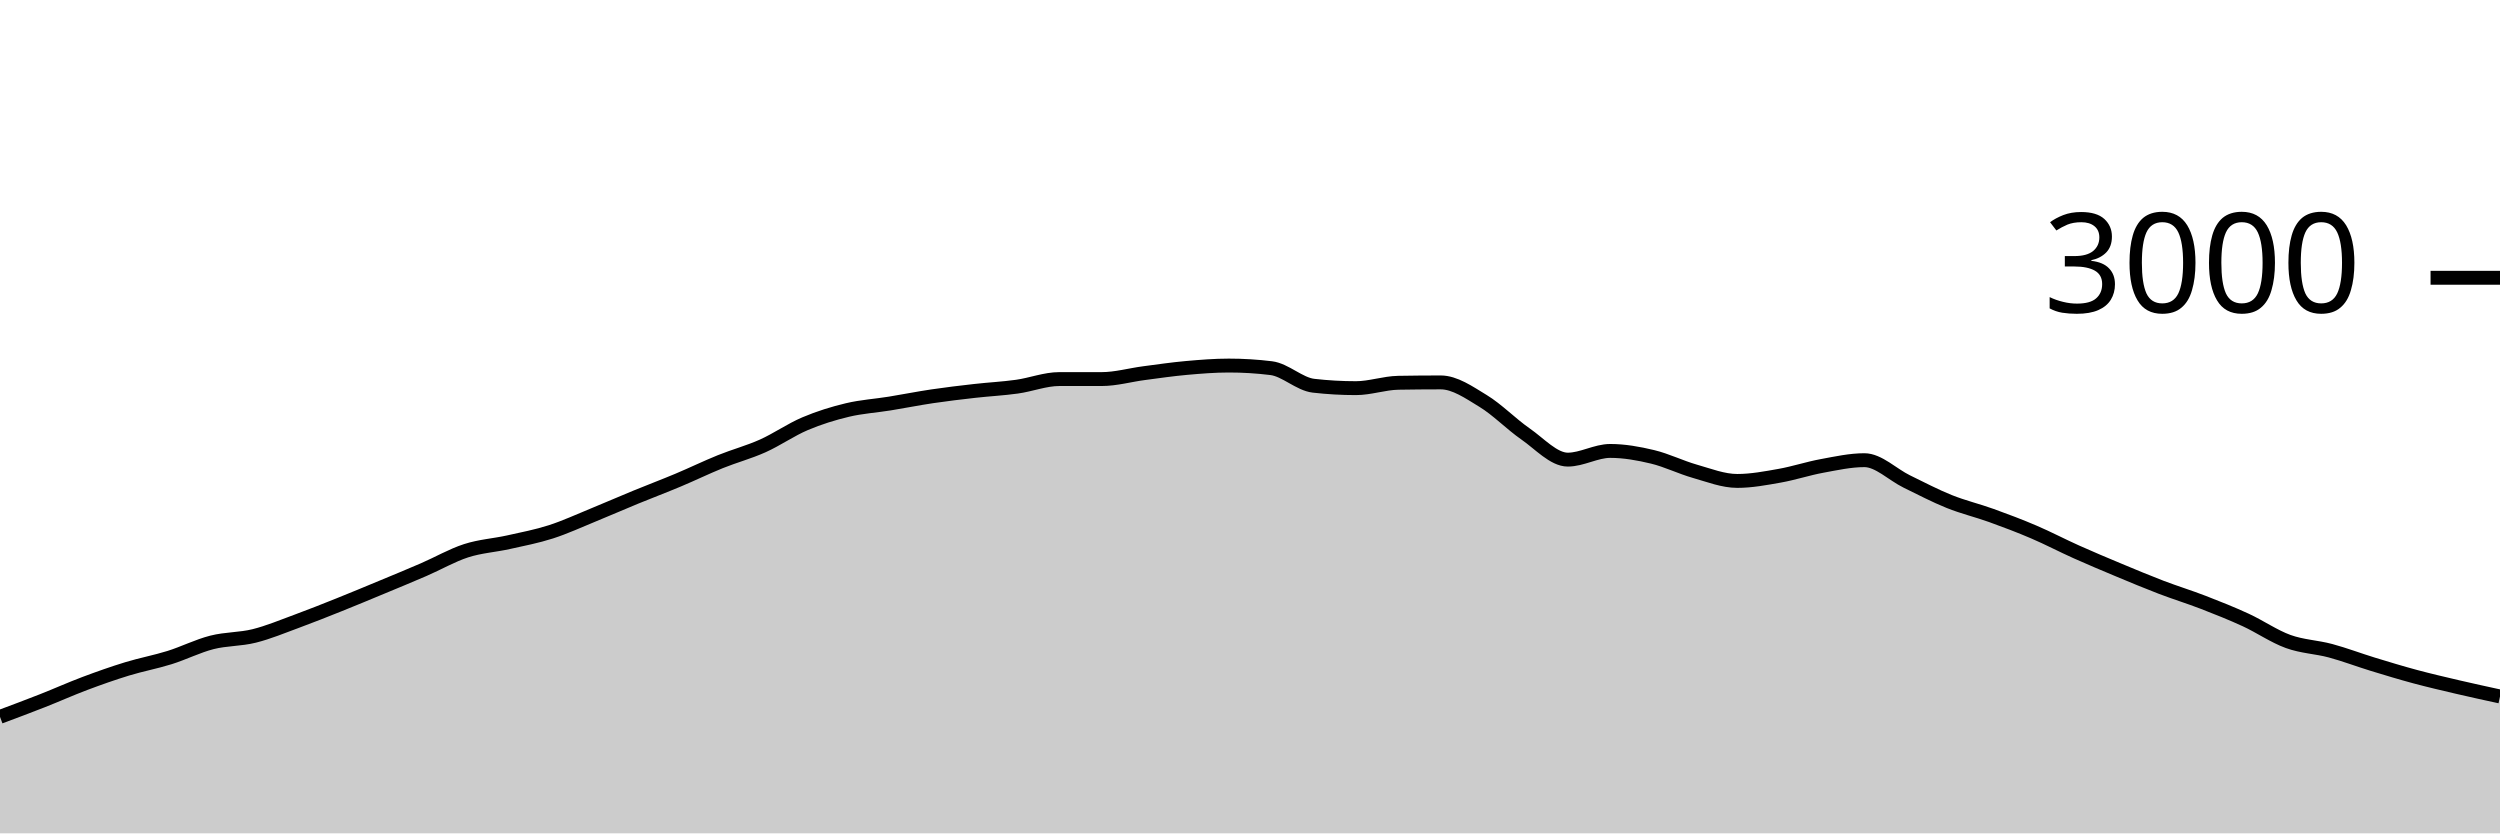
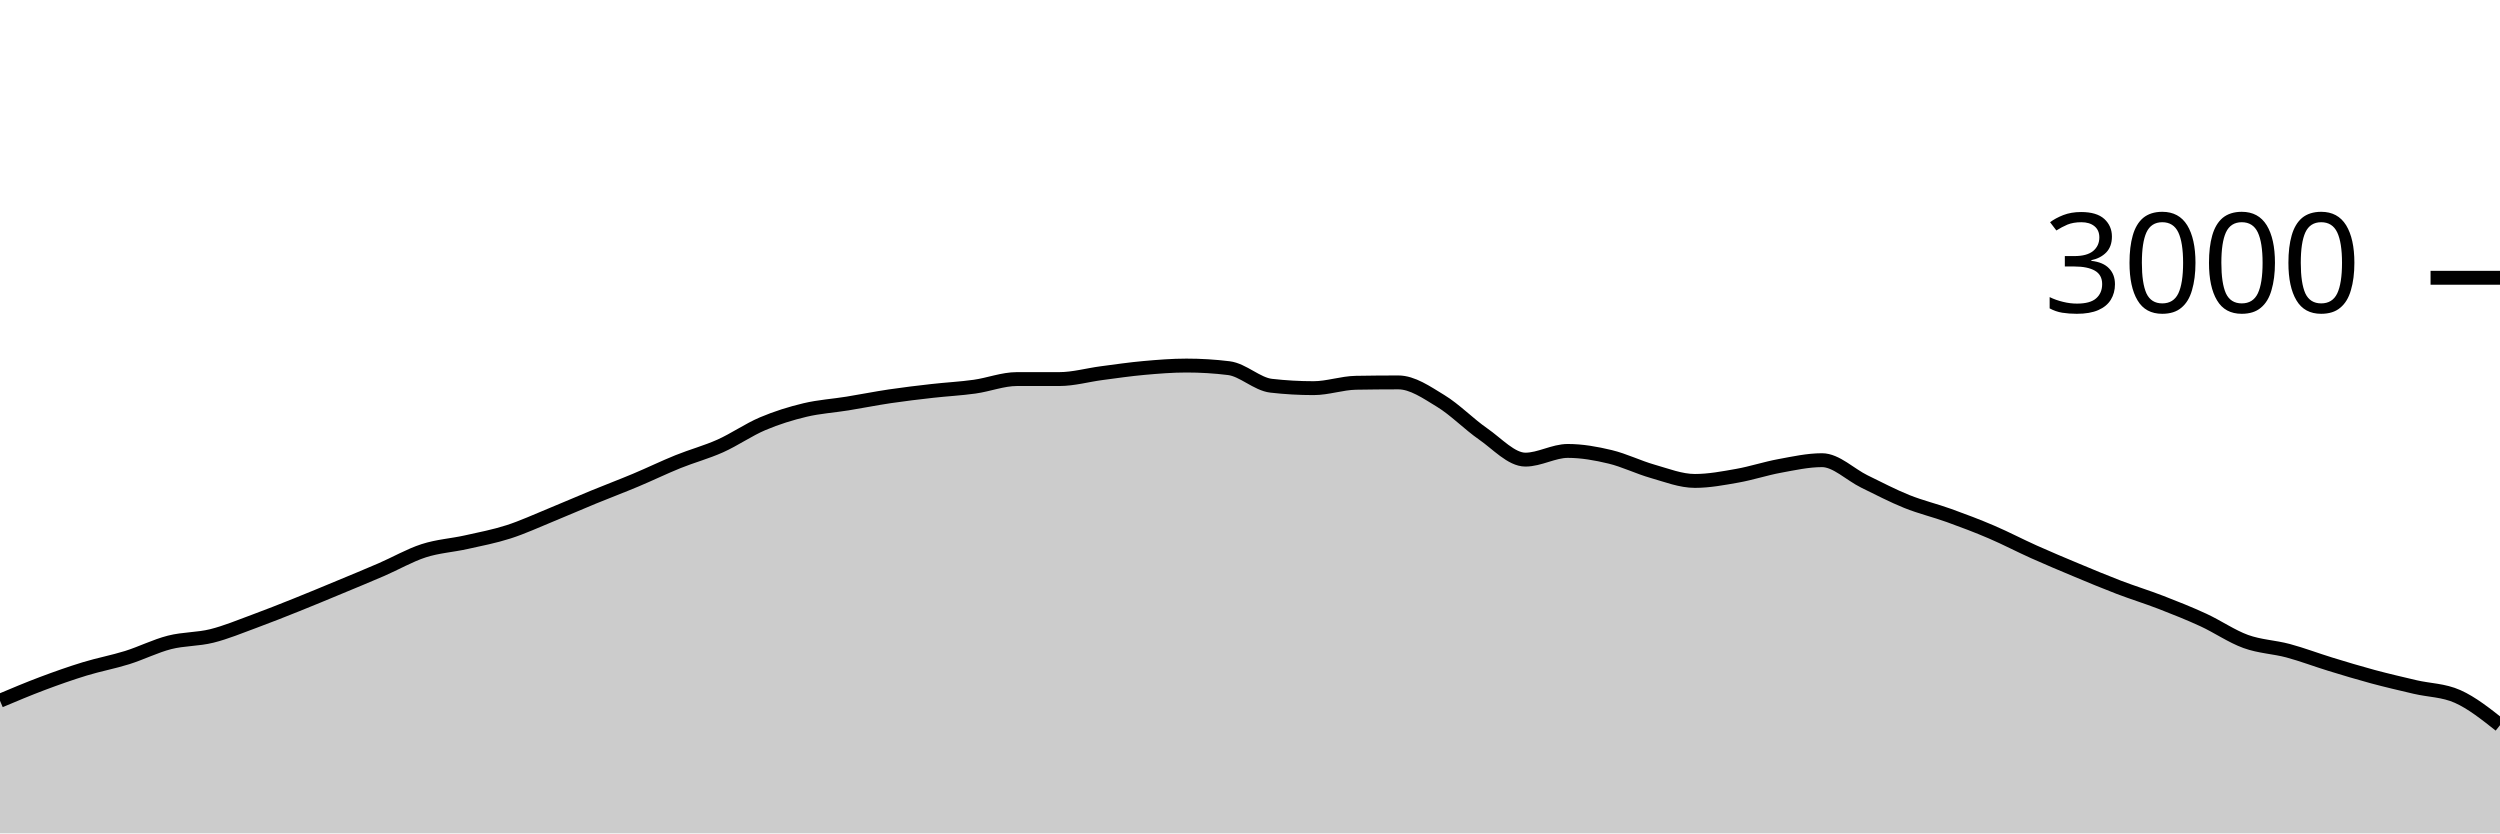
<svg xmlns="http://www.w3.org/2000/svg" viewBox="0 0 180 60">
  <g transform="translate(0,20)">
-     <path class="area" fill="rgba(0, 0, 0, 0.2)" d="M0,31.613C1.017,31.233,2.034,30.853,3.051,30.453C4.068,30.053,5.085,29.596,6.102,29.213C7.119,28.831,8.136,28.471,9.153,28.16C10.169,27.849,11.186,27.664,12.203,27.347C13.22,27.029,14.237,26.513,15.254,26.253C16.271,25.993,17.288,26.04,18.305,25.787C19.322,25.533,20.339,25.107,21.356,24.733C22.373,24.36,23.39,23.953,24.407,23.547C25.424,23.14,26.441,22.716,27.458,22.293C28.475,21.871,29.492,21.453,30.508,21.013C31.525,20.573,32.542,19.982,33.559,19.653C34.576,19.324,35.593,19.267,36.61,19.04C37.627,18.813,38.644,18.62,39.661,18.293C40.678,17.967,41.695,17.496,42.712,17.08C43.729,16.664,44.746,16.218,45.763,15.8C46.78,15.382,47.797,15,48.814,14.573C49.831,14.147,50.847,13.651,51.864,13.24C52.881,12.829,53.898,12.562,54.915,12.107C55.932,11.651,56.949,10.938,57.966,10.507C58.983,10.076,60,9.762,61.017,9.52C62.034,9.278,63.051,9.218,64.068,9.053C65.085,8.889,66.102,8.684,67.119,8.533C68.136,8.382,69.153,8.262,70.169,8.147C71.186,8.031,72.203,7.982,73.22,7.84C74.237,7.698,75.254,7.293,76.271,7.293C77.288,7.293,78.305,7.293,79.322,7.293C80.339,7.293,81.356,7,82.373,6.867C83.39,6.733,84.407,6.584,85.424,6.493C86.441,6.402,87.458,6.32,88.475,6.32C89.492,6.32,90.508,6.382,91.525,6.507C92.542,6.631,93.559,7.658,94.576,7.773C95.593,7.889,96.61,7.947,97.627,7.947C98.644,7.947,99.661,7.578,100.678,7.56C101.695,7.542,102.712,7.533,103.729,7.533C104.746,7.533,105.763,8.249,106.78,8.867C107.797,9.484,108.814,10.536,109.831,11.24C110.847,11.944,111.864,13.093,112.881,13.093C113.898,13.093,114.915,12.467,115.932,12.467C116.949,12.467,117.966,12.649,118.983,12.893C120,13.138,121.017,13.644,122.034,13.933C123.051,14.222,124.068,14.627,125.085,14.627C126.102,14.627,127.119,14.433,128.136,14.253C129.153,14.073,130.169,13.733,131.186,13.547C132.203,13.36,133.22,13.133,134.237,13.133C135.254,13.133,136.271,14.171,137.288,14.667C138.305,15.162,139.322,15.698,140.339,16.107C141.356,16.516,142.373,16.753,143.39,17.12C144.407,17.487,145.424,17.871,146.441,18.307C147.458,18.742,148.475,19.278,149.492,19.733C150.508,20.189,151.525,20.616,152.542,21.04C153.559,21.464,154.576,21.891,155.593,22.28C156.61,22.669,157.627,22.98,158.644,23.373C159.661,23.767,160.678,24.171,161.695,24.64C162.712,25.109,163.729,25.818,164.746,26.187C165.763,26.556,166.78,26.58,167.797,26.853C168.814,27.127,169.831,27.516,170.847,27.827C171.864,28.138,172.881,28.447,173.898,28.72C174.915,28.993,175.932,29.229,176.949,29.467C177.966,29.704,178.983,29.926,180,30.147L180,40C178.983,40,177.966,40,176.949,40C175.932,40,174.915,40,173.898,40C172.881,40,171.864,40,170.847,40C169.831,40,168.814,40,167.797,40C166.78,40,165.763,40,164.746,40C163.729,40,162.712,40,161.695,40C160.678,40,159.661,40,158.644,40C157.627,40,156.61,40,155.593,40C154.576,40,153.559,40,152.542,40C151.525,40,150.508,40,149.492,40C148.475,40,147.458,40,146.441,40C145.424,40,144.407,40,143.39,40C142.373,40,141.356,40,140.339,40C139.322,40,138.305,40,137.288,40C136.271,40,135.254,40,134.237,40C133.22,40,132.203,40,131.186,40C130.169,40,129.153,40,128.136,40C127.119,40,126.102,40,125.085,40C124.068,40,123.051,40,122.034,40C121.017,40,120,40,118.983,40C117.966,40,116.949,40,115.932,40C114.915,40,113.898,40,112.881,40C111.864,40,110.847,40,109.831,40C108.814,40,107.797,40,106.78,40C105.763,40,104.746,40,103.729,40C102.712,40,101.695,40,100.678,40C99.661,40,98.644,40,97.627,40C96.61,40,95.593,40,94.576,40C93.559,40,92.542,40,91.525,40C90.508,40,89.492,40,88.475,40C87.458,40,86.441,40,85.424,40C84.407,40,83.39,40,82.373,40C81.356,40,80.339,40,79.322,40C78.305,40,77.288,40,76.271,40C75.254,40,74.237,40,73.22,40C72.203,40,71.186,40,70.169,40C69.153,40,68.136,40,67.119,40C66.102,40,65.085,40,64.068,40C63.051,40,62.034,40,61.017,40C60,40,58.983,40,57.966,40C56.949,40,55.932,40,54.915,40C53.898,40,52.881,40,51.864,40C50.847,40,49.831,40,48.814,40C47.797,40,46.78,40,45.763,40C44.746,40,43.729,40,42.712,40C41.695,40,40.678,40,39.661,40C38.644,40,37.627,40,36.61,40C35.593,40,34.576,40,33.559,40C32.542,40,31.525,40,30.508,40C29.492,40,28.475,40,27.458,40C26.441,40,25.424,40,24.407,40C23.39,40,22.373,40,21.356,40C20.339,40,19.322,40,18.305,40C17.288,40,16.271,40,15.254,40C14.237,40,13.22,40,12.203,40C11.186,40,10.169,40,9.153,40C8.136,40,7.119,40,6.102,40C5.085,40,4.068,40,3.051,40C2.034,40,1.017,40,0,40Z" />
-     <path class="line" stroke="black" fill="none" d="M0,31.613C1.017,31.233,2.034,30.853,3.051,30.453C4.068,30.053,5.085,29.596,6.102,29.213C7.119,28.831,8.136,28.471,9.153,28.16C10.169,27.849,11.186,27.664,12.203,27.347C13.22,27.029,14.237,26.513,15.254,26.253C16.271,25.993,17.288,26.04,18.305,25.787C19.322,25.533,20.339,25.107,21.356,24.733C22.373,24.36,23.39,23.953,24.407,23.547C25.424,23.14,26.441,22.716,27.458,22.293C28.475,21.871,29.492,21.453,30.508,21.013C31.525,20.573,32.542,19.982,33.559,19.653C34.576,19.324,35.593,19.267,36.61,19.04C37.627,18.813,38.644,18.62,39.661,18.293C40.678,17.967,41.695,17.496,42.712,17.08C43.729,16.664,44.746,16.218,45.763,15.8C46.78,15.382,47.797,15,48.814,14.573C49.831,14.147,50.847,13.651,51.864,13.24C52.881,12.829,53.898,12.562,54.915,12.107C55.932,11.651,56.949,10.938,57.966,10.507C58.983,10.076,60,9.762,61.017,9.52C62.034,9.278,63.051,9.218,64.068,9.053C65.085,8.889,66.102,8.684,67.119,8.533C68.136,8.382,69.153,8.262,70.169,8.147C71.186,8.031,72.203,7.982,73.22,7.84C74.237,7.698,75.254,7.293,76.271,7.293C77.288,7.293,78.305,7.293,79.322,7.293C80.339,7.293,81.356,7,82.373,6.867C83.39,6.733,84.407,6.584,85.424,6.493C86.441,6.402,87.458,6.32,88.475,6.32C89.492,6.32,90.508,6.382,91.525,6.507C92.542,6.631,93.559,7.658,94.576,7.773C95.593,7.889,96.61,7.947,97.627,7.947C98.644,7.947,99.661,7.578,100.678,7.56C101.695,7.542,102.712,7.533,103.729,7.533C104.746,7.533,105.763,8.249,106.78,8.867C107.797,9.484,108.814,10.536,109.831,11.24C110.847,11.944,111.864,13.093,112.881,13.093C113.898,13.093,114.915,12.467,115.932,12.467C116.949,12.467,117.966,12.649,118.983,12.893C120,13.138,121.017,13.644,122.034,13.933C123.051,14.222,124.068,14.627,125.085,14.627C126.102,14.627,127.119,14.433,128.136,14.253C129.153,14.073,130.169,13.733,131.186,13.547C132.203,13.36,133.22,13.133,134.237,13.133C135.254,13.133,136.271,14.171,137.288,14.667C138.305,15.162,139.322,15.698,140.339,16.107C141.356,16.516,142.373,16.753,143.39,17.12C144.407,17.487,145.424,17.871,146.441,18.307C147.458,18.742,148.475,19.278,149.492,19.733C150.508,20.189,151.525,20.616,152.542,21.04C153.559,21.464,154.576,21.891,155.593,22.28C156.61,22.669,157.627,22.98,158.644,23.373C159.661,23.767,160.678,24.171,161.695,24.64C162.712,25.109,163.729,25.818,164.746,26.187C165.763,26.556,166.78,26.58,167.797,26.853C168.814,27.127,169.831,27.516,170.847,27.827C171.864,28.138,172.881,28.447,173.898,28.72C174.915,28.993,175.932,29.229,176.949,29.467C177.966,29.704,178.983,29.926,180,30.147" />
+     <path class="area" fill="rgba(0, 0, 0, 0.2)" d="M0,30.453C1.017,30.024,2.034,29.596,3.051,29.213C4.068,28.831,5.085,28.471,6.102,28.16C7.119,27.849,8.136,27.664,9.153,27.347C10.169,27.029,11.186,26.513,12.203,26.253C13.22,25.993,14.237,26.04,15.254,25.787C16.271,25.533,17.288,25.107,18.305,24.733C19.322,24.36,20.339,23.953,21.356,23.547C22.373,23.14,23.39,22.716,24.407,22.293C25.424,21.871,26.441,21.453,27.458,21.013C28.475,20.573,29.492,19.982,30.508,19.653C31.525,19.324,32.542,19.267,33.559,19.04C34.576,18.813,35.593,18.62,36.61,18.293C37.627,17.967,38.644,17.496,39.661,17.08C40.678,16.664,41.695,16.218,42.712,15.8C43.729,15.382,44.746,15,45.763,14.573C46.78,14.147,47.797,13.651,48.814,13.24C49.831,12.829,50.847,12.562,51.864,12.107C52.881,11.651,53.898,10.938,54.915,10.507C55.932,10.076,56.949,9.762,57.966,9.52C58.983,9.278,60,9.218,61.017,9.053C62.034,8.889,63.051,8.684,64.068,8.533C65.085,8.382,66.102,8.262,67.119,8.147C68.136,8.031,69.153,7.982,70.169,7.84C71.186,7.698,72.203,7.293,73.22,7.293C74.237,7.293,75.254,7.293,76.271,7.293C77.288,7.293,78.305,7,79.322,6.867C80.339,6.733,81.356,6.584,82.373,6.493C83.39,6.402,84.407,6.32,85.424,6.32C86.441,6.32,87.458,6.382,88.475,6.507C89.492,6.631,90.508,7.658,91.525,7.773C92.542,7.889,93.559,7.947,94.576,7.947C95.593,7.947,96.61,7.578,97.627,7.56C98.644,7.542,99.661,7.533,100.678,7.533C101.695,7.533,102.712,8.249,103.729,8.867C104.746,9.484,105.763,10.536,106.78,11.24C107.797,11.944,108.814,13.093,109.831,13.093C110.847,13.093,111.864,12.467,112.881,12.467C113.898,12.467,114.915,12.649,115.932,12.893C116.949,13.138,117.966,13.644,118.983,13.933C120,14.222,121.017,14.627,122.034,14.627C123.051,14.627,124.068,14.433,125.085,14.253C126.102,14.073,127.119,13.733,128.136,13.547C129.153,13.36,130.169,13.133,131.186,13.133C132.203,13.133,133.22,14.171,134.237,14.667C135.254,15.162,136.271,15.698,137.288,16.107C138.305,16.516,139.322,16.753,140.339,17.12C141.356,17.487,142.373,17.871,143.39,18.307C144.407,18.742,145.424,19.278,146.441,19.733C147.458,20.189,148.475,20.616,149.492,21.04C150.508,21.464,151.525,21.891,152.542,22.28C153.559,22.669,154.576,22.98,155.593,23.373C156.61,23.767,157.627,24.171,158.644,24.64C159.661,25.109,160.678,25.818,161.695,26.187C162.712,26.556,163.729,26.58,164.746,26.853C165.763,27.127,166.78,27.516,167.797,27.827C168.814,28.138,169.831,28.447,170.847,28.72C171.864,28.993,172.881,29.229,173.898,29.467C174.915,29.704,175.932,29.693,176.949,30.147C177.966,30.6,178.983,31.407,180,32.213L180,40C178.983,40,177.966,40,176.949,40C175.932,40,174.915,40,173.898,40C172.881,40,171.864,40,170.847,40C169.831,40,168.814,40,167.797,40C166.78,40,165.763,40,164.746,40C163.729,40,162.712,40,161.695,40C160.678,40,159.661,40,158.644,40C157.627,40,156.61,40,155.593,40C154.576,40,153.559,40,152.542,40C151.525,40,150.508,40,149.492,40C148.475,40,147.458,40,146.441,40C145.424,40,144.407,40,143.39,40C142.373,40,141.356,40,140.339,40C139.322,40,138.305,40,137.288,40C136.271,40,135.254,40,134.237,40C133.22,40,132.203,40,131.186,40C130.169,40,129.153,40,128.136,40C127.119,40,126.102,40,125.085,40C124.068,40,123.051,40,122.034,40C121.017,40,120,40,118.983,40C117.966,40,116.949,40,115.932,40C114.915,40,113.898,40,112.881,40C111.864,40,110.847,40,109.831,40C108.814,40,107.797,40,106.78,40C105.763,40,104.746,40,103.729,40C102.712,40,101.695,40,100.678,40C99.661,40,98.644,40,97.627,40C96.61,40,95.593,40,94.576,40C93.559,40,92.542,40,91.525,40C90.508,40,89.492,40,88.475,40C87.458,40,86.441,40,85.424,40C84.407,40,83.39,40,82.373,40C81.356,40,80.339,40,79.322,40C78.305,40,77.288,40,76.271,40C75.254,40,74.237,40,73.22,40C72.203,40,71.186,40,70.169,40C69.153,40,68.136,40,67.119,40C66.102,40,65.085,40,64.068,40C63.051,40,62.034,40,61.017,40C60,40,58.983,40,57.966,40C56.949,40,55.932,40,54.915,40C53.898,40,52.881,40,51.864,40C50.847,40,49.831,40,48.814,40C47.797,40,46.78,40,45.763,40C44.746,40,43.729,40,42.712,40C41.695,40,40.678,40,39.661,40C38.644,40,37.627,40,36.61,40C35.593,40,34.576,40,33.559,40C32.542,40,31.525,40,30.508,40C29.492,40,28.475,40,27.458,40C26.441,40,25.424,40,24.407,40C23.39,40,22.373,40,21.356,40C20.339,40,19.322,40,18.305,40C17.288,40,16.271,40,15.254,40C14.237,40,13.22,40,12.203,40C11.186,40,10.169,40,9.153,40C8.136,40,7.119,40,6.102,40C5.085,40,4.068,40,3.051,40C2.034,40,1.017,40,0,40Z" />
+     <path class="line" stroke="black" fill="none" d="M0,30.453C1.017,30.024,2.034,29.596,3.051,29.213C4.068,28.831,5.085,28.471,6.102,28.16C7.119,27.849,8.136,27.664,9.153,27.347C10.169,27.029,11.186,26.513,12.203,26.253C13.22,25.993,14.237,26.04,15.254,25.787C16.271,25.533,17.288,25.107,18.305,24.733C19.322,24.36,20.339,23.953,21.356,23.547C22.373,23.14,23.39,22.716,24.407,22.293C25.424,21.871,26.441,21.453,27.458,21.013C28.475,20.573,29.492,19.982,30.508,19.653C31.525,19.324,32.542,19.267,33.559,19.04C34.576,18.813,35.593,18.62,36.61,18.293C37.627,17.967,38.644,17.496,39.661,17.08C40.678,16.664,41.695,16.218,42.712,15.8C43.729,15.382,44.746,15,45.763,14.573C46.78,14.147,47.797,13.651,48.814,13.24C49.831,12.829,50.847,12.562,51.864,12.107C52.881,11.651,53.898,10.938,54.915,10.507C55.932,10.076,56.949,9.762,57.966,9.52C58.983,9.278,60,9.218,61.017,9.053C62.034,8.889,63.051,8.684,64.068,8.533C65.085,8.382,66.102,8.262,67.119,8.147C68.136,8.031,69.153,7.982,70.169,7.84C71.186,7.698,72.203,7.293,73.22,7.293C74.237,7.293,75.254,7.293,76.271,7.293C77.288,7.293,78.305,7,79.322,6.867C80.339,6.733,81.356,6.584,82.373,6.493C83.39,6.402,84.407,6.32,85.424,6.32C86.441,6.32,87.458,6.382,88.475,6.507C89.492,6.631,90.508,7.658,91.525,7.773C92.542,7.889,93.559,7.947,94.576,7.947C95.593,7.947,96.61,7.578,97.627,7.56C98.644,7.542,99.661,7.533,100.678,7.533C101.695,7.533,102.712,8.249,103.729,8.867C104.746,9.484,105.763,10.536,106.78,11.24C107.797,11.944,108.814,13.093,109.831,13.093C110.847,13.093,111.864,12.467,112.881,12.467C113.898,12.467,114.915,12.649,115.932,12.893C116.949,13.138,117.966,13.644,118.983,13.933C120,14.222,121.017,14.627,122.034,14.627C123.051,14.627,124.068,14.433,125.085,14.253C126.102,14.073,127.119,13.733,128.136,13.547C129.153,13.36,130.169,13.133,131.186,13.133C132.203,13.133,133.22,14.171,134.237,14.667C135.254,15.162,136.271,15.698,137.288,16.107C138.305,16.516,139.322,16.753,140.339,17.12C141.356,17.487,142.373,17.871,143.39,18.307C144.407,18.742,145.424,19.278,146.441,19.733C147.458,20.189,148.475,20.616,149.492,21.04C150.508,21.464,151.525,21.891,152.542,22.28C153.559,22.669,154.576,22.98,155.593,23.373C156.61,23.767,157.627,24.171,158.644,24.64C159.661,25.109,160.678,25.818,161.695,26.187C162.712,26.556,163.729,26.58,164.746,26.853C165.763,27.127,166.78,27.516,167.797,27.827C168.814,28.138,169.831,28.447,170.847,28.72C171.864,28.993,172.881,29.229,173.898,29.467C174.915,29.704,175.932,29.693,176.949,30.147C177.966,30.6,178.983,31.407,180,32.213" />
    <path class="axis-ceiling" stroke-width="1" stroke="black" fill="none" d="M175,0L180,0" />
    <text class="axis-ceiling-label" font-family="sans-serif" text-anchor="end" font-size="10px" x="170" y="2.5">3000</text>
  </g>
</svg>
